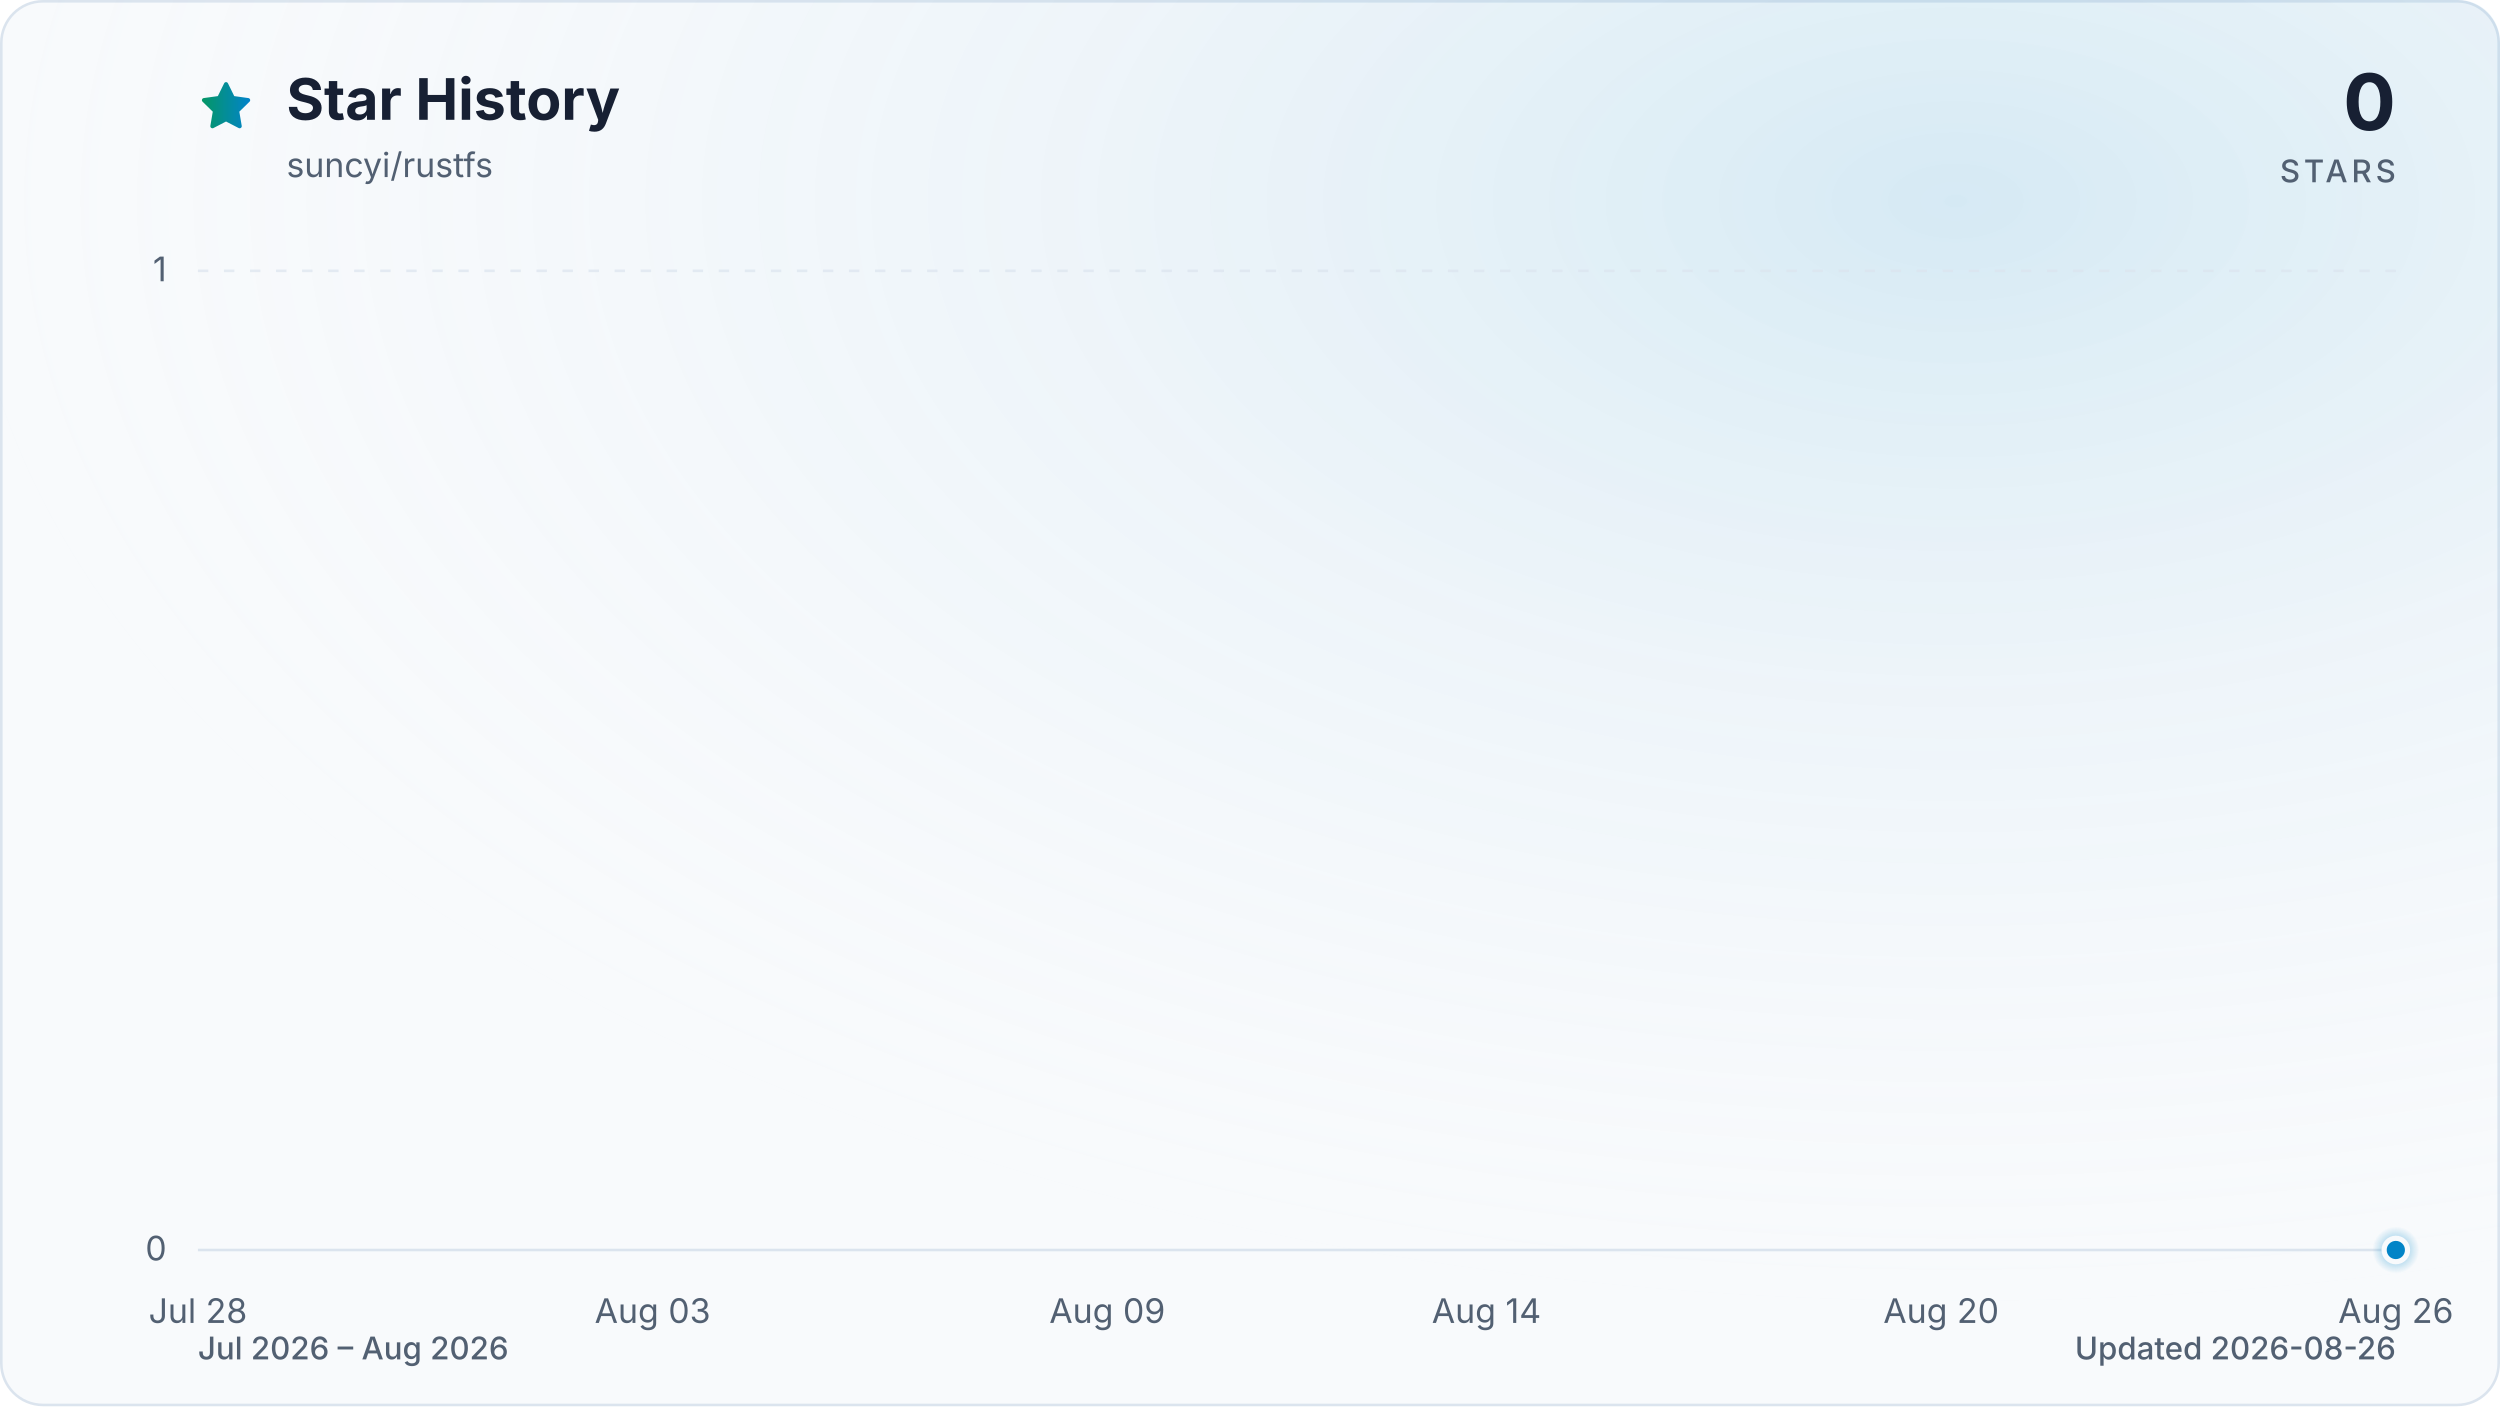
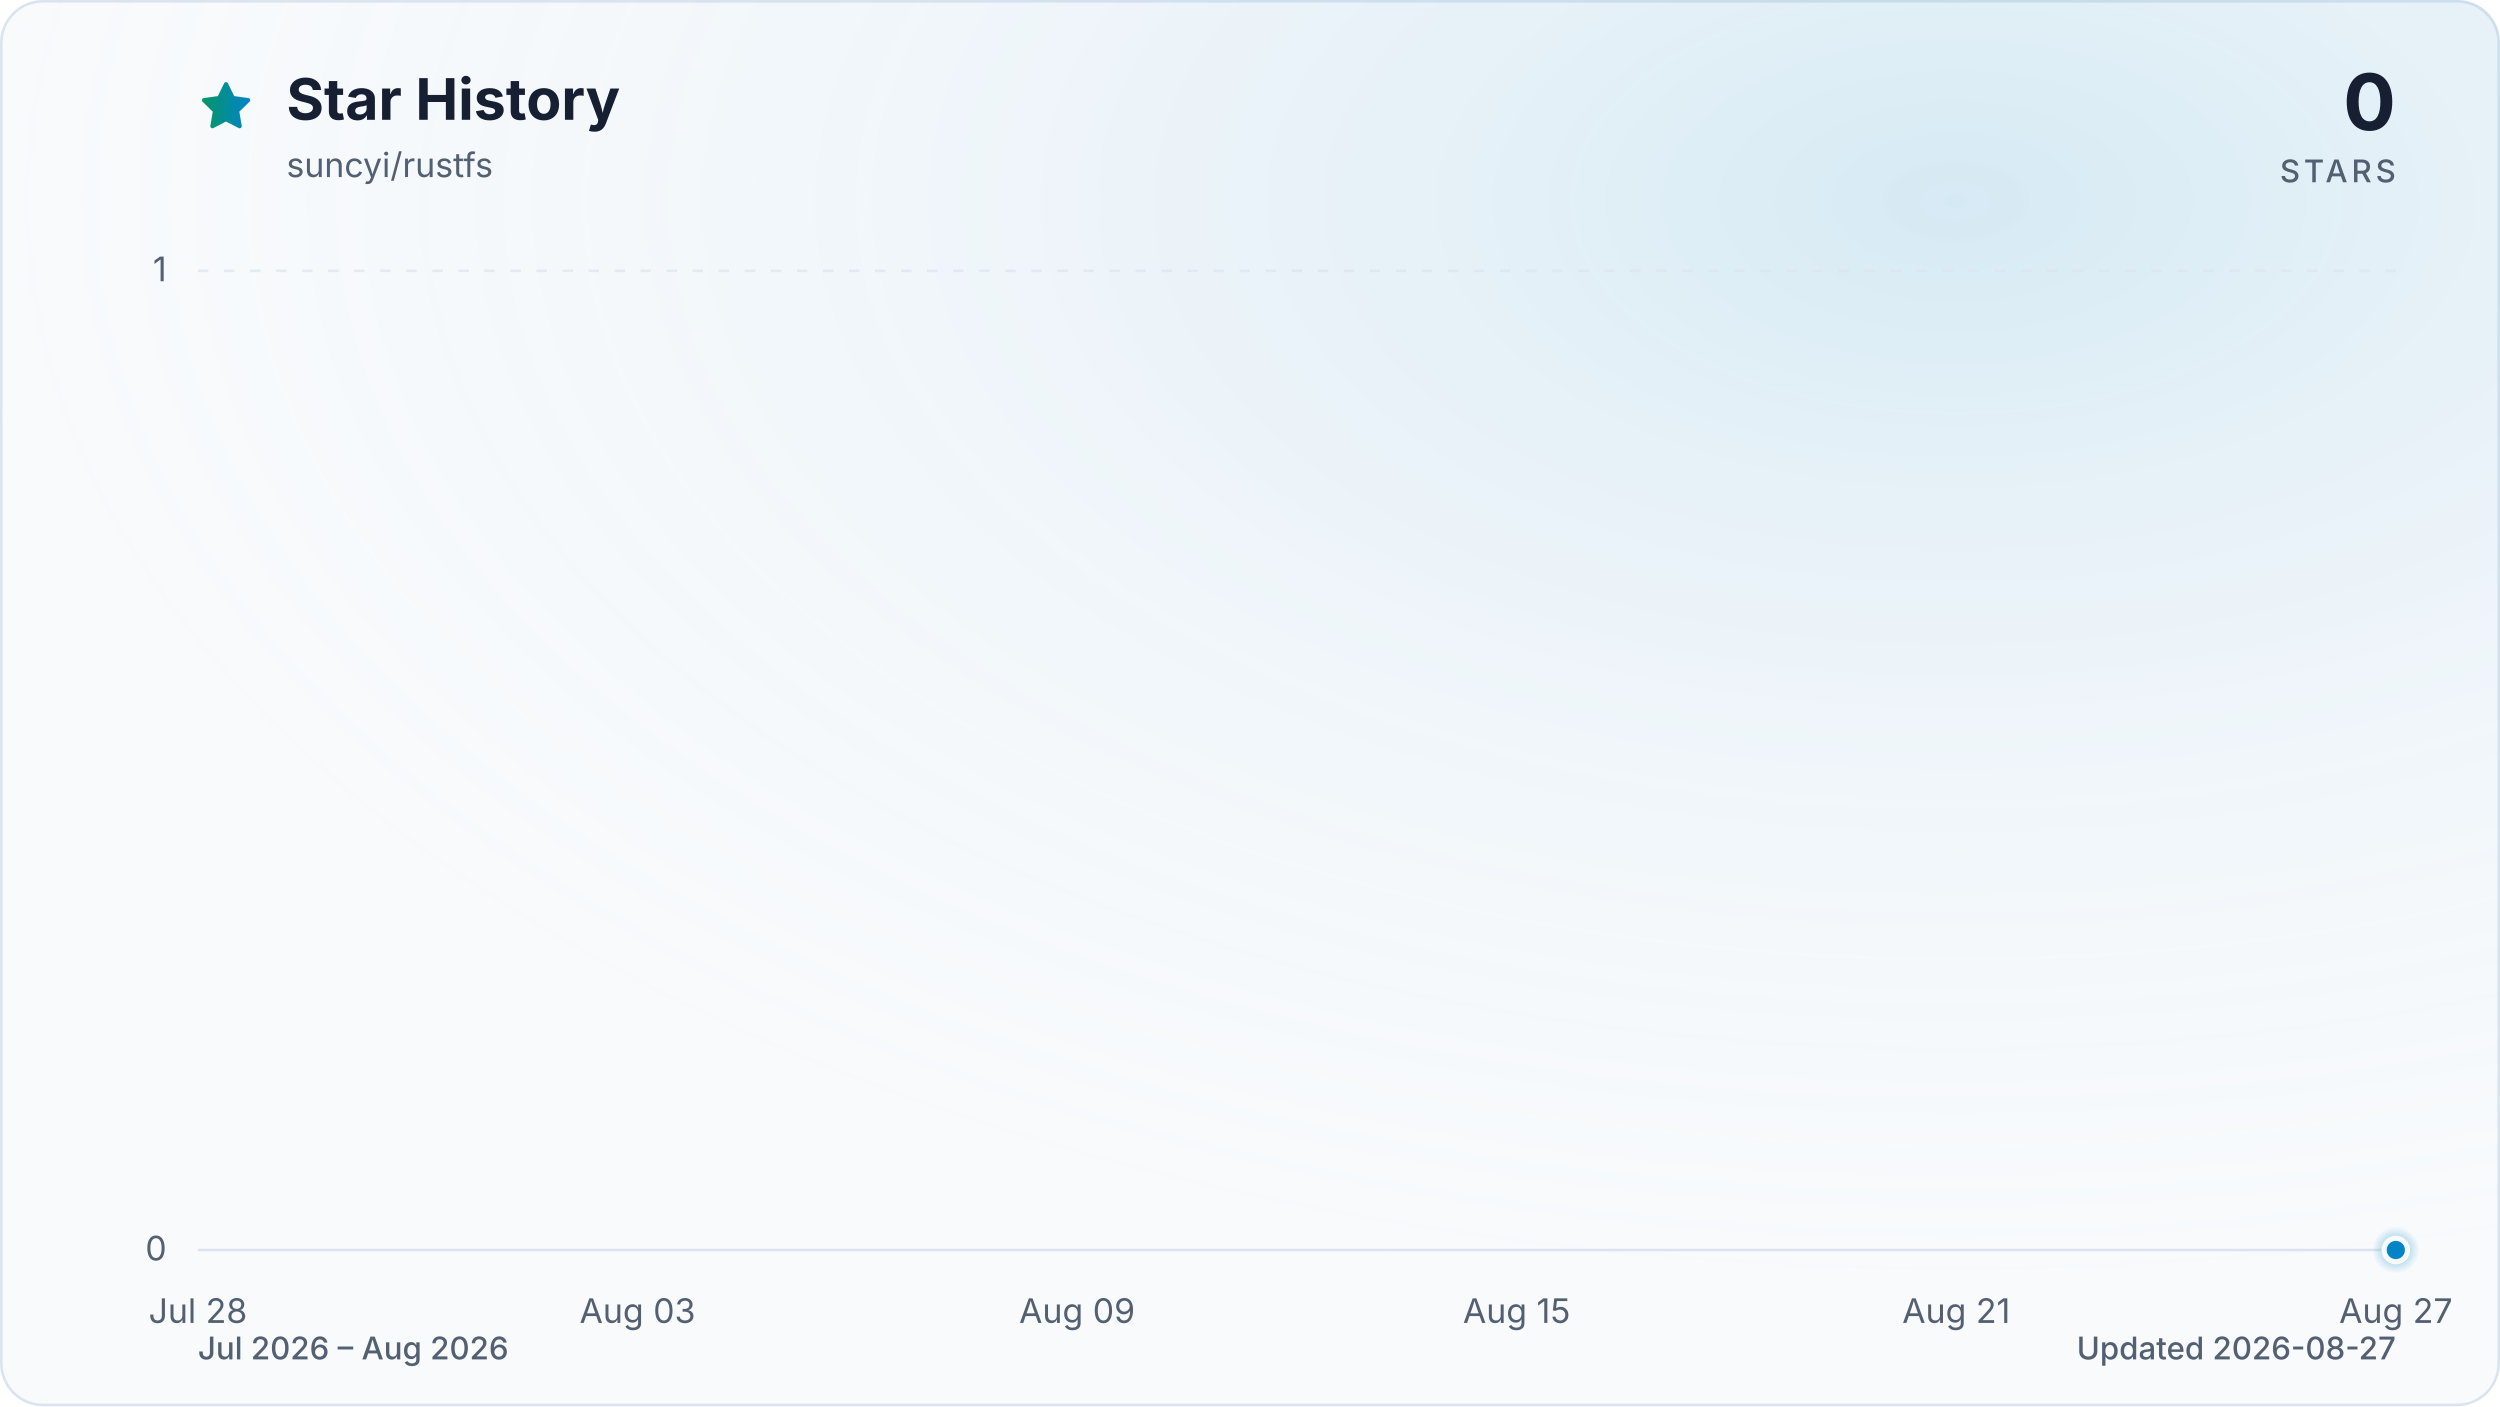
<svg xmlns="http://www.w3.org/2000/svg" viewBox="0 0 960 540" role="img" aria-labelledby="title description" data-style="gradient" data-variant="glow" data-animated="true">
  <defs>
    <linearGradient id="trend" x1="0" y1="0" x2="1" y2="0">
      <stop offset="0%" stop-color="#059669" />
      <stop offset="100%" stop-color="#0284c7" />
    </linearGradient>
    <linearGradient id="area" x1="0" y1="0" x2="0" y2="1">
      <stop offset="0%" stop-color="#059669" stop-opacity="0.30" />
      <stop offset="55%" stop-color="#0284c7" stop-opacity="0.10" />
      <stop offset="100%" stop-color="#0284c7" stop-opacity="0.01" />
    </linearGradient>
    <radialGradient id="marker-halo" cx="50%" cy="50%" r="50%">
      <stop offset="0%" stop-color="#0284c7" stop-opacity="0.55" />
      <stop offset="100%" stop-color="#0284c7" stop-opacity="0" />
    </radialGradient>
    <radialGradient id="surface-glow" cx="78%" cy="14%" r="80%">
      <stop offset="0%" stop-color="#0284c7" stop-opacity="0.14" />
      <stop offset="100%" stop-color="#f8fafc" stop-opacity="0" />
    </radialGradient>
    <filter id="trend-glow" x="-20%" y="-20%" width="140%" height="140%">
      <feGaussianBlur stdDeviation="7" />
    </filter>
  </defs>
  <style>
.trend-enter{transform-box:fill-box;transform-origin:center;animation:trend-enter 520ms cubic-bezier(0.16,1,0.3,1)}
.marker-enter{transform-box:fill-box;transform-origin:center;animation:marker-enter 320ms cubic-bezier(0.16,1,0.3,1) 200ms both}
.marker-pulse{transform-box:fill-box;transform-origin:center;animation:marker-pulse 2.6s ease-out infinite}
@keyframes trend-enter{from{opacity:.35;transform:translateY(10px)}to{opacity:1;transform:translateY(0)}}
@keyframes marker-enter{from{opacity:0;transform:scale(.4)}to{opacity:1;transform:scale(1)}}
@keyframes marker-pulse{0%{opacity:.5;transform:scale(.7)}70%,100%{opacity:0;transform:scale(2.1)}}
@media (prefers-reduced-motion:reduce){.trend-enter,.marker-enter,.marker-pulse{animation:none!important}}
@media (prefers-reduced-motion:reduce){.marker-pulse{opacity:0}}
</style>
  <rect x="0.5" y="0.5" width="959" height="539" fill="#f8fafc" stroke="#dbe4ee" stroke-width="1" rx="16" />
  <rect width="960" height="540" fill="url(#surface-glow)" rx="16" />
  <path d="M12 2.6l2.9 5.9 6.5.9-4.7 4.6 1.1 6.5-5.8-3-5.8 3 1.1-6.5-4.7-4.6 6.5-.9L12 2.6Z" transform="translate(76 30) scale(.9)" fill="url(#trend)" stroke="url(#trend)" stroke-width="1.8" stroke-linejoin="round" aria-hidden="true" />
  <text x="110" y="46" fill="#172033" font-family="ui-sans-serif, system-ui, -apple-system, BlinkMacSystemFont, 'Segoe UI', sans-serif" font-size="22" font-weight="700">Star History</text>
  <text x="110" y="68" fill="#526072" font-family="ui-sans-serif, system-ui, -apple-system, BlinkMacSystemFont, 'Segoe UI', sans-serif" font-size="13">suncyi/rustfs</text>
  <text x="920" y="50" fill="#172033" font-family="ui-sans-serif, system-ui, -apple-system, BlinkMacSystemFont, 'Segoe UI', sans-serif" font-size="30" font-weight="700" text-anchor="end">0</text>
  <text x="920" y="70" fill="#526072" font-family="ui-sans-serif, system-ui, -apple-system, BlinkMacSystemFont, 'Segoe UI', sans-serif" font-size="12" font-weight="500" letter-spacing="1.5" text-anchor="end">STARS</text>
  <line x1="76" y1="480.0" x2="920" y2="480.0" stroke="#dbe4ee" stroke-width="1" stroke-dasharray="0" opacity="1" />
  <text x="64" y="484.0" fill="#526072" font-family="ui-sans-serif, system-ui, -apple-system, BlinkMacSystemFont, 'Segoe UI', sans-serif" font-size="13" text-anchor="end">0</text>
  <line x1="76" y1="104.0" x2="920" y2="104.0" stroke="#dbe4ee" stroke-width="1" stroke-dasharray="4 6" opacity="0.7" />
  <text x="64" y="108.0" fill="#526072" font-family="ui-sans-serif, system-ui, -apple-system, BlinkMacSystemFont, 'Segoe UI', sans-serif" font-size="13" text-anchor="end">1</text>
  <text x="76.0" y="508" fill="#526072" font-family="ui-sans-serif, system-ui, -apple-system, BlinkMacSystemFont, 'Segoe UI', sans-serif" font-size="13" text-anchor="middle">Jul 28</text>
-   <text x="250.6" y="508" fill="#526072" font-family="ui-sans-serif, system-ui, -apple-system, BlinkMacSystemFont, 'Segoe UI', sans-serif" font-size="13" text-anchor="middle">Aug 03</text>
-   <text x="425.2" y="508" fill="#526072" font-family="ui-sans-serif, system-ui, -apple-system, BlinkMacSystemFont, 'Segoe UI', sans-serif" font-size="13" text-anchor="middle">Aug 09</text>
-   <text x="570.8" y="508" fill="#526072" font-family="ui-sans-serif, system-ui, -apple-system, BlinkMacSystemFont, 'Segoe UI', sans-serif" font-size="13" text-anchor="middle">Aug 14</text>
-   <text x="745.4" y="508" fill="#526072" font-family="ui-sans-serif, system-ui, -apple-system, BlinkMacSystemFont, 'Segoe UI', sans-serif" font-size="13" text-anchor="middle">Aug 20</text>
-   <text x="920.0" y="508" fill="#526072" font-family="ui-sans-serif, system-ui, -apple-system, BlinkMacSystemFont, 'Segoe UI', sans-serif" font-size="13" text-anchor="middle">Aug 26</text>
+   <text x="244.8" y="508" fill="#526072" font-family="ui-sans-serif, system-ui, -apple-system, BlinkMacSystemFont, 'Segoe UI', sans-serif" font-size="13" text-anchor="middle">Aug 03</text>
+   <text x="413.6" y="508" fill="#526072" font-family="ui-sans-serif, system-ui, -apple-system, BlinkMacSystemFont, 'Segoe UI', sans-serif" font-size="13" text-anchor="middle">Aug 09</text>
+   <text x="582.4" y="508" fill="#526072" font-family="ui-sans-serif, system-ui, -apple-system, BlinkMacSystemFont, 'Segoe UI', sans-serif" font-size="13" text-anchor="middle">Aug 15</text>
+   <text x="751.2" y="508" fill="#526072" font-family="ui-sans-serif, system-ui, -apple-system, BlinkMacSystemFont, 'Segoe UI', sans-serif" font-size="13" text-anchor="middle">Aug 21</text>
+   <text x="920.0" y="508" fill="#526072" font-family="ui-sans-serif, system-ui, -apple-system, BlinkMacSystemFont, 'Segoe UI', sans-serif" font-size="13" text-anchor="middle">Aug 27</text>
  <g class="trend-enter">
-     <path d="M 76.0 480.0 C 85.7 480.0, 95.4 480.0, 105.1 480.0 C 114.8 480.0, 124.5 480.0, 134.2 480.0 C 143.9 480.0, 153.6 480.0, 163.3 480.0 C 173.0 480.0, 182.7 480.0, 192.4 480.0 C 202.1 480.0, 211.8 480.0, 221.5 480.0 C 231.2 480.0, 240.9 480.0, 250.6 480.0 C 260.3 480.0, 270.0 480.0, 279.7 480.0 C 289.4 480.0, 299.1 480.0, 308.8 480.0 C 318.5 480.0, 328.2 480.0, 337.9 480.0 C 347.6 480.0, 357.3 480.0, 367.0 480.0 C 376.7 480.0, 386.4 480.0, 396.1 480.0 C 405.8 480.0, 415.5 480.0, 425.2 480.0 C 434.9 480.0, 444.6 480.0, 454.3 480.0 C 464.0 480.0, 473.7 480.0, 483.4 480.0 C 493.1 480.0, 502.9 480.0, 512.6 480.0 C 522.3 480.0, 532.0 480.0, 541.7 480.0 C 551.4 480.0, 561.1 480.0, 570.8 480.0 C 580.5 480.0, 590.2 480.0, 599.9 480.0 C 609.6 480.0, 619.3 480.0, 629.0 480.0 C 638.7 480.0, 648.4 480.0, 658.1 480.0 C 667.8 480.0, 677.5 480.0, 687.2 480.0 C 696.9 480.0, 706.6 480.0, 716.3 480.0 C 726.0 480.0, 735.7 480.0, 745.4 480.0 C 755.1 480.0, 764.8 480.0, 774.5 480.0 C 784.2 480.0, 793.9 480.0, 803.6 480.0 C 813.3 480.0, 823.0 480.0, 832.7 480.0 C 842.4 480.0, 852.1 480.0, 861.8 480.0 C 871.5 480.0, 881.2 480.0, 890.9 480.0 C 900.6 480.0, 910.3 480.0, 920.0 480.0 L 920.0 480.0 L 76.0 480.0 Z" fill="url(#area)" />
-     <path d="M 76.0 480.0 C 85.7 480.0, 95.4 480.0, 105.1 480.0 C 114.8 480.0, 124.5 480.0, 134.2 480.0 C 143.9 480.0, 153.6 480.0, 163.3 480.0 C 173.0 480.0, 182.7 480.0, 192.4 480.0 C 202.1 480.0, 211.8 480.0, 221.5 480.0 C 231.2 480.0, 240.9 480.0, 250.6 480.0 C 260.3 480.0, 270.0 480.0, 279.7 480.0 C 289.4 480.0, 299.1 480.0, 308.8 480.0 C 318.5 480.0, 328.2 480.0, 337.9 480.0 C 347.6 480.0, 357.3 480.0, 367.0 480.0 C 376.7 480.0, 386.4 480.0, 396.1 480.0 C 405.8 480.0, 415.5 480.0, 425.2 480.0 C 434.9 480.0, 444.6 480.0, 454.3 480.0 C 464.0 480.0, 473.7 480.0, 483.4 480.0 C 493.1 480.0, 502.9 480.0, 512.6 480.0 C 522.3 480.0, 532.0 480.0, 541.7 480.0 C 551.4 480.0, 561.1 480.0, 570.8 480.0 C 580.5 480.0, 590.2 480.0, 599.9 480.0 C 609.6 480.0, 619.3 480.0, 629.0 480.0 C 638.7 480.0, 648.4 480.0, 658.1 480.0 C 667.8 480.0, 677.5 480.0, 687.2 480.0 C 696.9 480.0, 706.6 480.0, 716.3 480.0 C 726.0 480.0, 735.7 480.0, 745.4 480.0 C 755.1 480.0, 764.8 480.0, 774.5 480.0 C 784.2 480.0, 793.9 480.0, 803.6 480.0 C 813.3 480.0, 823.0 480.0, 832.7 480.0 C 842.4 480.0, 852.1 480.0, 861.8 480.0 C 871.5 480.0, 881.2 480.0, 890.9 480.0 C 900.6 480.0, 910.3 480.0, 920.0 480.0" fill="none" stroke="url(#trend)" stroke-width="12" stroke-linecap="round" stroke-linejoin="round" opacity="0.16" filter="url(#trend-glow)" />
-     <path d="M 76.0 480.0 C 85.7 480.0, 95.4 480.0, 105.1 480.0 C 114.8 480.0, 124.5 480.0, 134.2 480.0 C 143.9 480.0, 153.6 480.0, 163.3 480.0 C 173.0 480.0, 182.7 480.0, 192.4 480.0 C 202.1 480.0, 211.8 480.0, 221.5 480.0 C 231.2 480.0, 240.9 480.0, 250.6 480.0 C 260.3 480.0, 270.0 480.0, 279.7 480.0 C 289.4 480.0, 299.1 480.0, 308.8 480.0 C 318.5 480.0, 328.2 480.0, 337.9 480.0 C 347.6 480.0, 357.3 480.0, 367.0 480.0 C 376.7 480.0, 386.4 480.0, 396.1 480.0 C 405.8 480.0, 415.5 480.0, 425.2 480.0 C 434.9 480.0, 444.6 480.0, 454.3 480.0 C 464.0 480.0, 473.7 480.0, 483.4 480.0 C 493.1 480.0, 502.9 480.0, 512.6 480.0 C 522.3 480.0, 532.0 480.0, 541.7 480.0 C 551.4 480.0, 561.1 480.0, 570.8 480.0 C 580.5 480.0, 590.2 480.0, 599.9 480.0 C 609.6 480.0, 619.3 480.0, 629.0 480.0 C 638.7 480.0, 648.4 480.0, 658.1 480.0 C 667.8 480.0, 677.5 480.0, 687.2 480.0 C 696.9 480.0, 706.6 480.0, 716.3 480.0 C 726.0 480.0, 735.7 480.0, 745.4 480.0 C 755.1 480.0, 764.8 480.0, 774.5 480.0 C 784.2 480.0, 793.9 480.0, 803.6 480.0 C 813.3 480.0, 823.0 480.0, 832.7 480.0 C 842.4 480.0, 852.1 480.0, 861.8 480.0 C 871.5 480.0, 881.2 480.0, 890.9 480.0 C 900.6 480.0, 910.3 480.0, 920.0 480.0" fill="none" stroke="url(#trend)" stroke-width="3" stroke-linecap="round" stroke-linejoin="round" />
+     <path d="M 76.0 480.0 C 85.4 480.0, 94.8 480.0, 104.1 480.0 C 113.5 480.0, 122.9 480.0, 132.3 480.0 C 141.6 480.0, 151.0 480.0, 160.4 480.0 C 169.8 480.0, 179.2 480.0, 188.5 480.0 C 197.9 480.0, 207.3 480.0, 216.7 480.0 C 226.0 480.0, 235.4 480.0, 244.8 480.0 C 254.2 480.0, 263.6 480.0, 272.9 480.0 C 282.3 480.0, 291.7 480.0, 301.1 480.0 C 310.4 480.0, 319.8 480.0, 329.2 480.0 C 338.6 480.0, 348.0 480.0, 357.3 480.0 C 366.7 480.0, 376.1 480.0, 385.5 480.0 C 394.8 480.0, 404.2 480.0, 413.6 480.0 C 423.0 480.0, 432.4 480.0, 441.7 480.0 C 451.1 480.0, 460.5 480.0, 469.9 480.0 C 479.2 480.0, 488.6 480.0, 498.0 480.0 C 507.4 480.0, 516.8 480.0, 526.1 480.0 C 535.5 480.0, 544.9 480.0, 554.3 480.0 C 563.6 480.0, 573.0 480.0, 582.4 480.0 C 591.8 480.0, 601.2 480.0, 610.5 480.0 C 619.9 480.0, 629.3 480.0, 638.7 480.0 C 648.0 480.0, 657.4 480.0, 666.8 480.0 C 676.2 480.0, 685.6 480.0, 694.9 480.0 C 704.3 480.0, 713.7 480.0, 723.1 480.0 C 732.4 480.0, 741.8 480.0, 751.2 480.0 C 760.6 480.0, 770.0 480.0, 779.3 480.0 C 788.7 480.0, 798.1 480.0, 807.5 480.0 C 816.8 480.0, 826.2 480.0, 835.6 480.0 C 845.0 480.0, 854.4 480.0, 863.7 480.0 C 873.1 480.0, 882.5 480.0, 891.9 480.0 C 901.2 480.0, 910.6 480.0, 920.0 480.0 L 920.0 480.0 L 76.0 480.0 Z" fill="url(#area)" />
+     <path d="M 76.0 480.0 C 85.4 480.0, 94.8 480.0, 104.1 480.0 C 113.5 480.0, 122.9 480.0, 132.3 480.0 C 141.6 480.0, 151.0 480.0, 160.4 480.0 C 169.8 480.0, 179.2 480.0, 188.5 480.0 C 197.9 480.0, 207.3 480.0, 216.7 480.0 C 226.0 480.0, 235.4 480.0, 244.8 480.0 C 254.2 480.0, 263.6 480.0, 272.9 480.0 C 282.3 480.0, 291.7 480.0, 301.1 480.0 C 310.4 480.0, 319.8 480.0, 329.2 480.0 C 338.6 480.0, 348.0 480.0, 357.3 480.0 C 366.7 480.0, 376.1 480.0, 385.5 480.0 C 394.8 480.0, 404.2 480.0, 413.6 480.0 C 423.0 480.0, 432.4 480.0, 441.7 480.0 C 451.1 480.0, 460.5 480.0, 469.9 480.0 C 479.2 480.0, 488.6 480.0, 498.0 480.0 C 507.4 480.0, 516.8 480.0, 526.1 480.0 C 535.5 480.0, 544.9 480.0, 554.3 480.0 C 563.6 480.0, 573.0 480.0, 582.4 480.0 C 591.8 480.0, 601.2 480.0, 610.5 480.0 C 619.9 480.0, 629.3 480.0, 638.7 480.0 C 648.0 480.0, 657.4 480.0, 666.8 480.0 C 676.2 480.0, 685.6 480.0, 694.9 480.0 C 704.3 480.0, 713.7 480.0, 723.1 480.0 C 732.4 480.0, 741.8 480.0, 751.2 480.0 C 760.6 480.0, 770.0 480.0, 779.3 480.0 C 788.7 480.0, 798.1 480.0, 807.5 480.0 C 816.8 480.0, 826.2 480.0, 835.6 480.0 C 845.0 480.0, 854.4 480.0, 863.7 480.0 C 873.1 480.0, 882.5 480.0, 891.9 480.0 C 901.2 480.0, 910.6 480.0, 920.0 480.0" fill="none" stroke="url(#trend)" stroke-width="12" stroke-linecap="round" stroke-linejoin="round" opacity="0.16" filter="url(#trend-glow)" />
+     <path d="M 76.0 480.0 C 85.4 480.0, 94.8 480.0, 104.1 480.0 C 113.5 480.0, 122.9 480.0, 132.3 480.0 C 141.6 480.0, 151.0 480.0, 160.4 480.0 C 169.8 480.0, 179.2 480.0, 188.5 480.0 C 197.9 480.0, 207.3 480.0, 216.7 480.0 C 226.0 480.0, 235.4 480.0, 244.8 480.0 C 254.2 480.0, 263.6 480.0, 272.9 480.0 C 282.3 480.0, 291.7 480.0, 301.1 480.0 C 310.4 480.0, 319.8 480.0, 329.2 480.0 C 338.6 480.0, 348.0 480.0, 357.3 480.0 C 366.7 480.0, 376.1 480.0, 385.5 480.0 C 394.8 480.0, 404.2 480.0, 413.6 480.0 C 423.0 480.0, 432.4 480.0, 441.7 480.0 C 451.1 480.0, 460.5 480.0, 469.9 480.0 C 479.2 480.0, 488.6 480.0, 498.0 480.0 C 507.4 480.0, 516.8 480.0, 526.1 480.0 C 535.5 480.0, 544.9 480.0, 554.3 480.0 C 563.6 480.0, 573.0 480.0, 582.4 480.0 C 591.8 480.0, 601.2 480.0, 610.5 480.0 C 619.9 480.0, 629.3 480.0, 638.7 480.0 C 648.0 480.0, 657.4 480.0, 666.8 480.0 C 676.2 480.0, 685.6 480.0, 694.9 480.0 C 704.3 480.0, 713.7 480.0, 723.1 480.0 C 732.4 480.0, 741.8 480.0, 751.2 480.0 C 760.6 480.0, 770.0 480.0, 779.3 480.0 C 788.7 480.0, 798.1 480.0, 807.5 480.0 C 816.8 480.0, 826.2 480.0, 835.6 480.0 C 845.0 480.0, 854.4 480.0, 863.7 480.0 C 873.1 480.0, 882.5 480.0, 891.9 480.0 C 901.2 480.0, 910.6 480.0, 920.0 480.0" fill="none" stroke="url(#trend)" stroke-width="3" stroke-linecap="round" stroke-linejoin="round" />
  </g>
  <g class="marker-enter">
    <circle class="marker-pulse" cx="920.0" cy="480.0" r="9" fill="url(#marker-halo)" />
    <circle cx="920.0" cy="480.0" r="4.5" fill="#0284c7" stroke="#f8fafc" stroke-width="2" />
  </g>
  <text x="76" y="522" fill="#526072" font-family="ui-sans-serif, system-ui, -apple-system, BlinkMacSystemFont, 'Segoe UI', sans-serif" font-size="12" font-weight="500">Jul 2026 – Aug 2026</text>
-   <text x="920" y="522" fill="#526072" font-family="ui-sans-serif, system-ui, -apple-system, BlinkMacSystemFont, 'Segoe UI', sans-serif" font-size="12" font-weight="500" text-anchor="end">Updated 2026-08-26</text>
+   <text x="920" y="522" fill="#526072" font-family="ui-sans-serif, system-ui, -apple-system, BlinkMacSystemFont, 'Segoe UI', sans-serif" font-size="12" font-weight="500" text-anchor="end">Updated 2026-08-27</text>
</svg>
